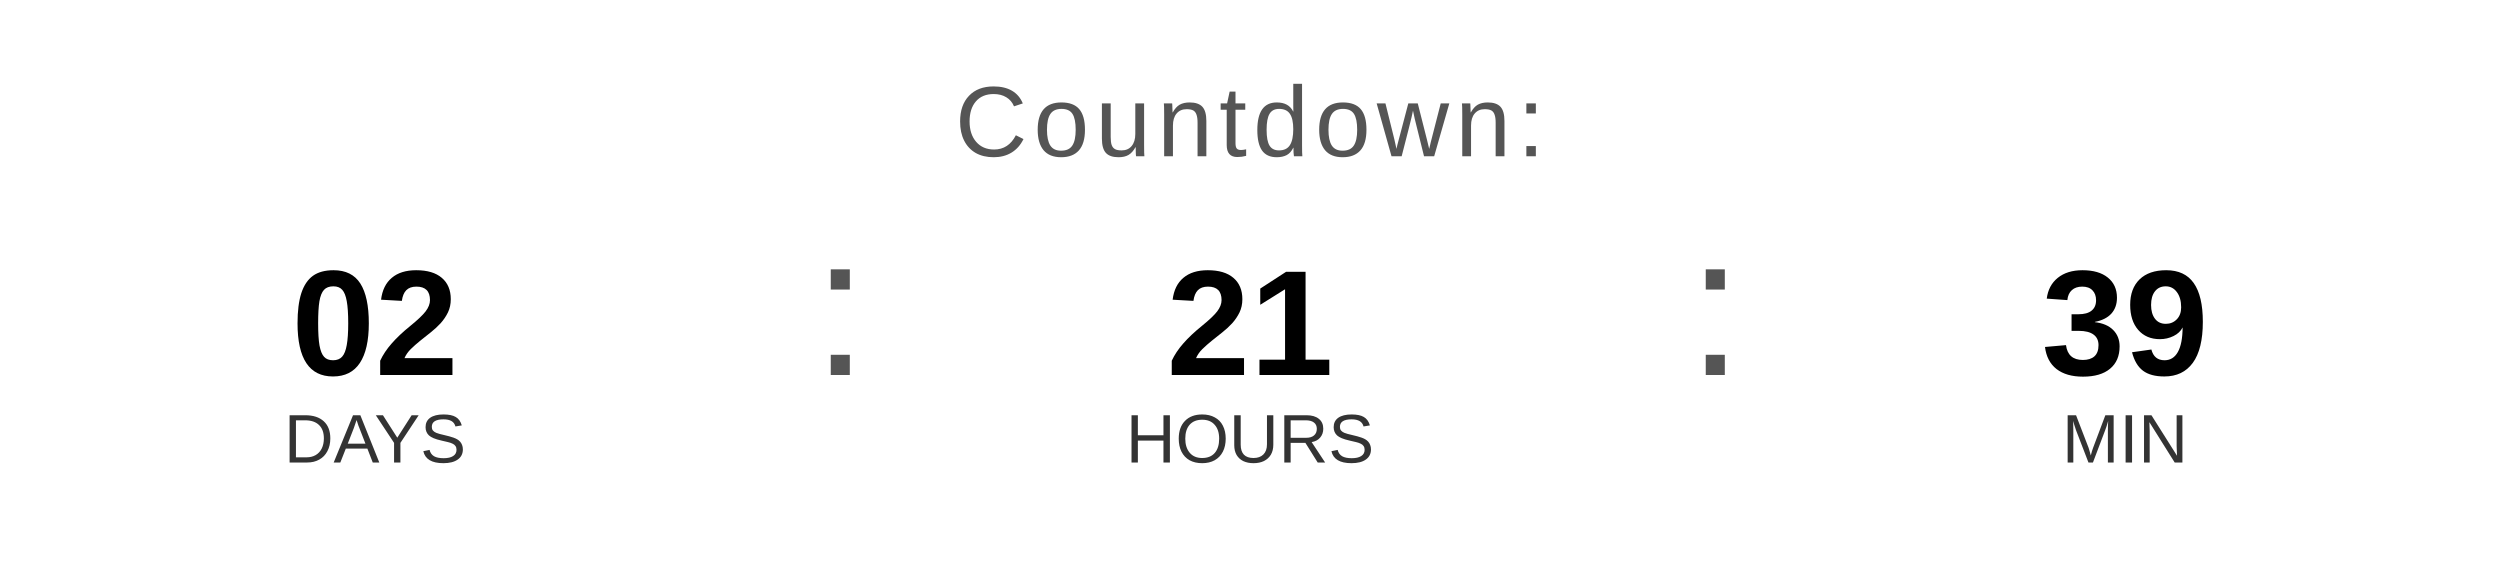
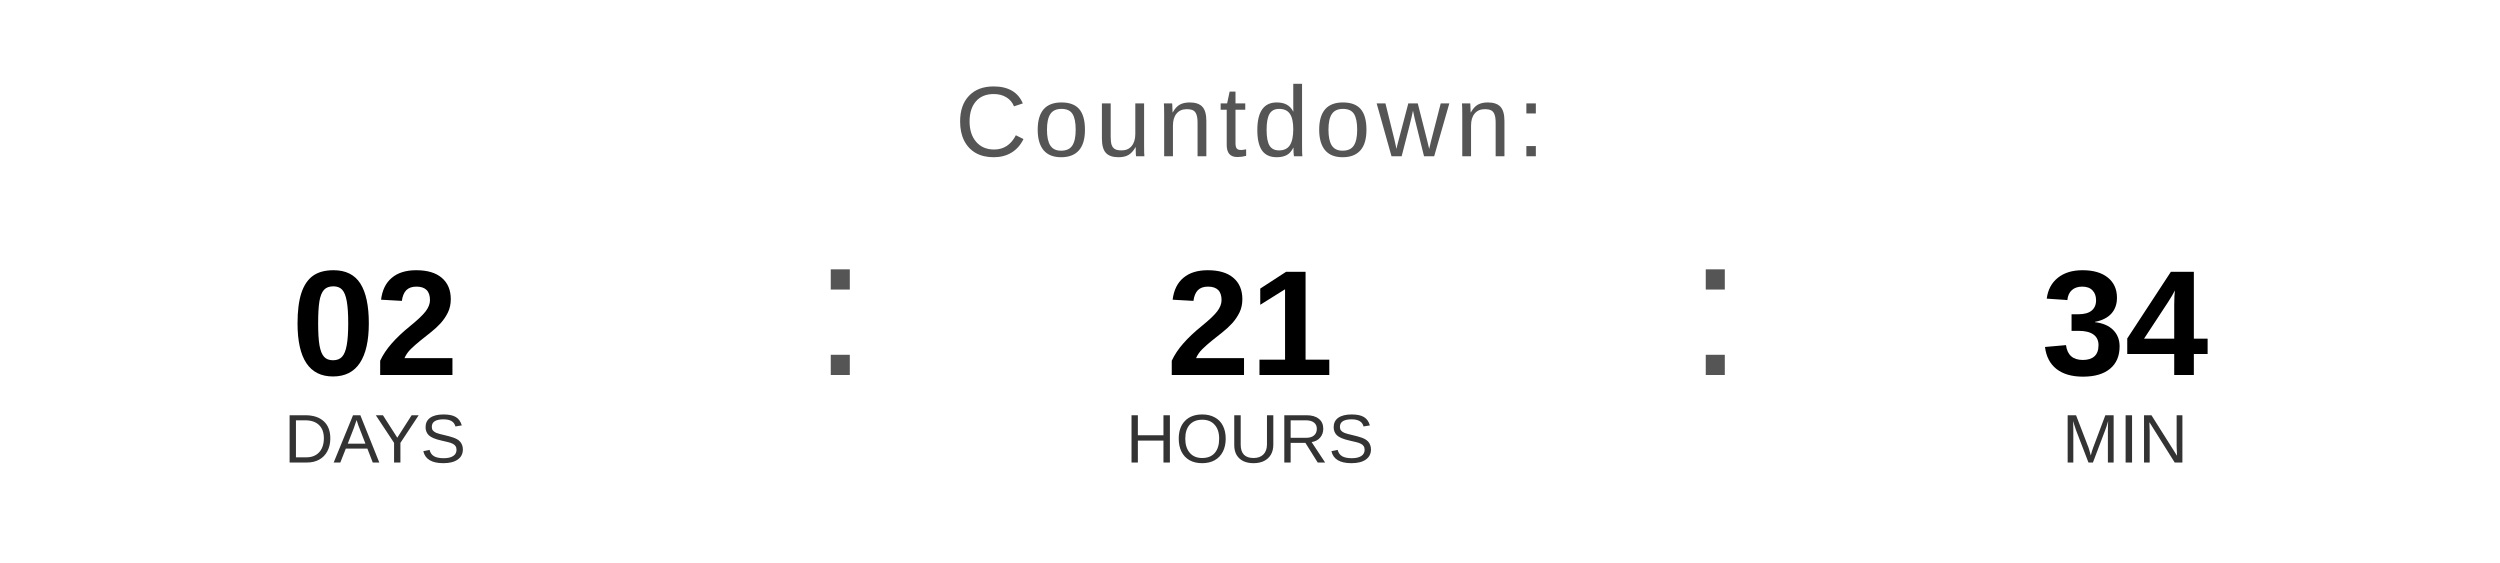
<svg xmlns="http://www.w3.org/2000/svg" width="400" height="90" viewBox="0 0 400 90">
  <text x="200" y="25" font-family="Arial, Helvetica, sans-serif" font-size="16" fill="#555555" text-anchor="middle" letter-spacing="1">
    Countdown:
  </text>
  <text x="60" y="60" font-family="Arial, Helvetica, sans-serif" font-size="24" font-weight="bold" fill="#000000" text-anchor="middle">02</text>
  <text x="60" y="74" font-family="Arial, Helvetica, sans-serif" font-size="11" fill="#333333" text-anchor="middle">DAYS</text>
  <text x="130" y="60" font-family="Arial, sans-serif" font-size="32" fill="#555555">:</text>
  <text x="200" y="60" font-family="Arial, Helvetica, sans-serif" font-size="24" font-weight="bold" fill="#000000" text-anchor="middle">21</text>
  <text x="200" y="74" font-family="Arial, Helvetica, sans-serif" font-size="11" fill="#333333" text-anchor="middle">HOURS</text>
  <text x="270" y="60" font-family="Arial, sans-serif" font-size="32" fill="#555555">:</text>
-   <text x="340" y="60" font-family="Arial, Helvetica, sans-serif" font-size="24" font-weight="bold" fill="#000000" text-anchor="middle">39</text>
+   <text x="340" y="60" font-family="Arial, Helvetica, sans-serif" font-size="24" font-weight="bold" fill="#000000" text-anchor="middle">34</text>
  <text x="340" y="74" font-family="Arial, Helvetica, sans-serif" font-size="11" fill="#333333" text-anchor="middle">MIN</text>
</svg>
